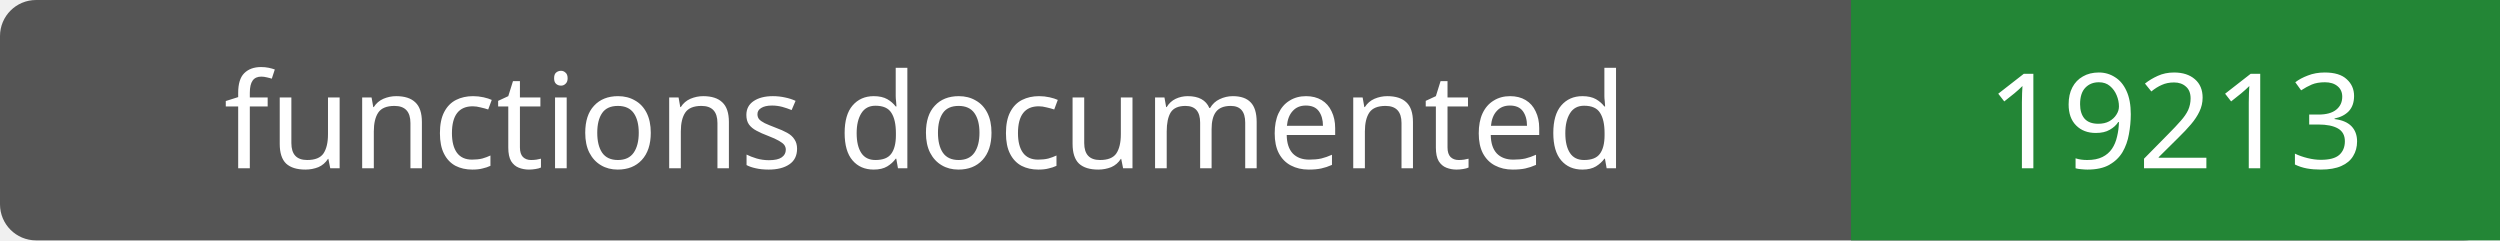
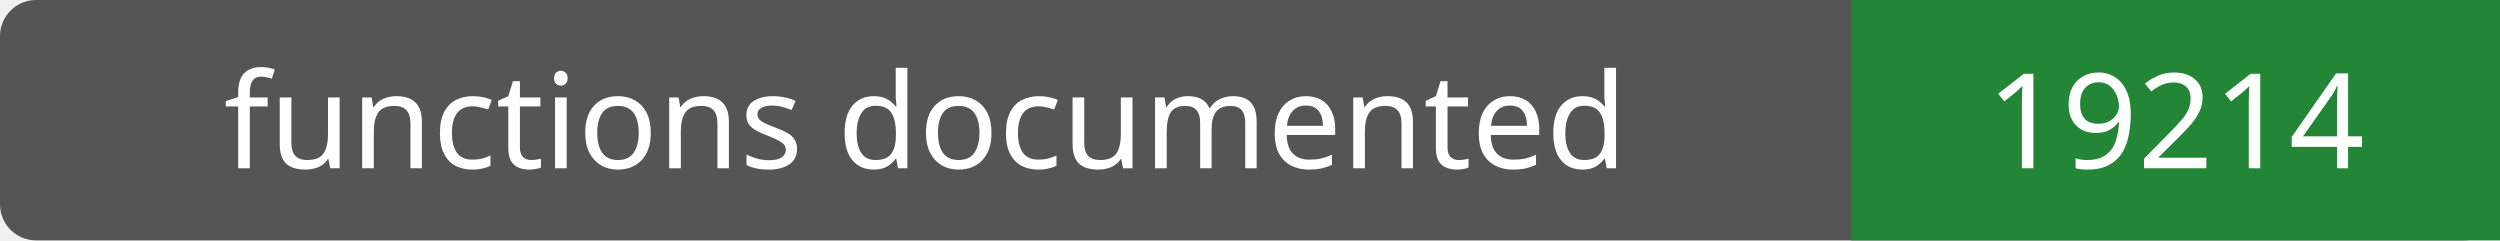
- <svg xmlns="http://www.w3.org/2000/svg" width="208" height="20" role="img" aria-label="functions documented: 19213">
+ <svg xmlns="http://www.w3.org/2000/svg" width="208" height="20" role="img" aria-label="functions documented: 19214">
  <rect width="208" height="20" rx="3" fill="#555" />
  <path fill="#238636" d="M154 0h54v20H154z" />
  <g fill="#fff" text-anchor="middle" font-family="Verdana,sans-serif" font-size="11">
    <text x="77.0" y="14">functions documented</text>
-     <text x="181.0" y="14">19213</text>
+     <text x="181.0" y="14">19214</text>
  </g>
</svg>
